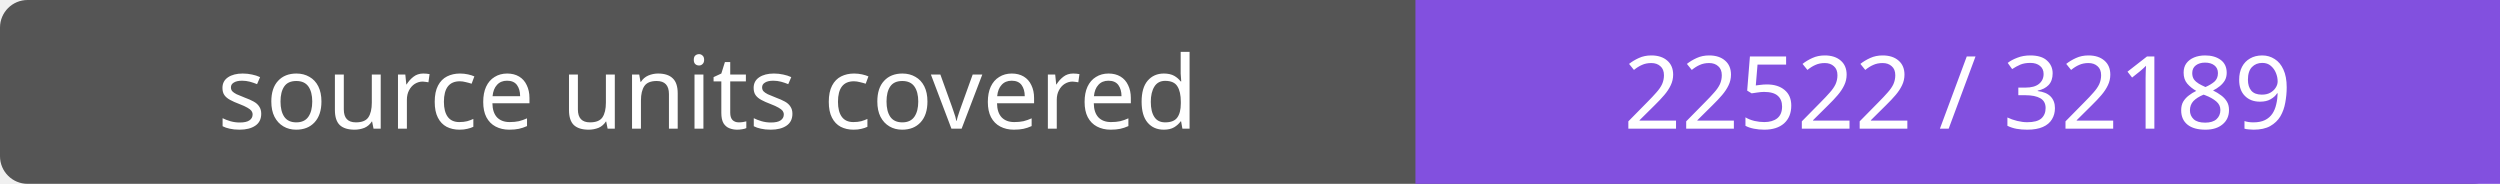
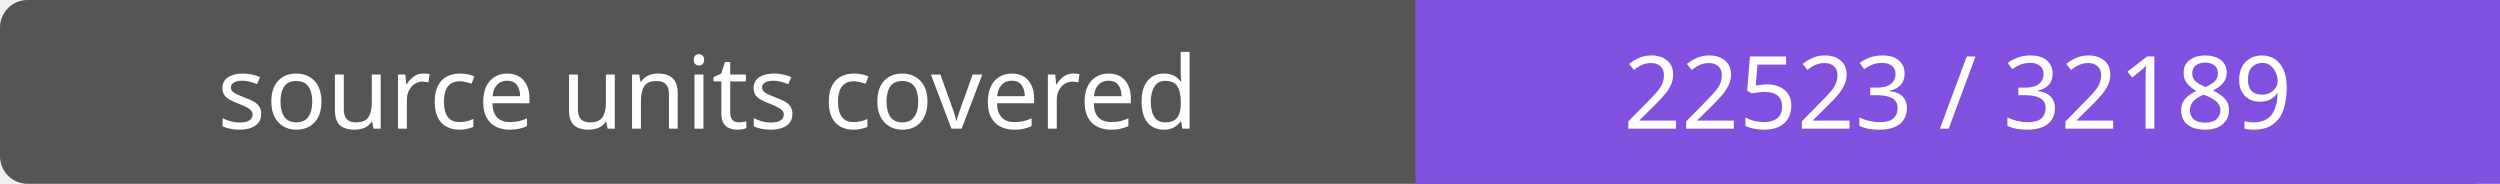
- <svg xmlns="http://www.w3.org/2000/svg" width="272" height="20" role="img" aria-label="source units covered: 22522 / 32189">
+ <svg xmlns="http://www.w3.org/2000/svg" width="272" height="20" role="img" aria-label="source units covered: 22523 / 32189">
  <rect width="272" height="20" rx="3" fill="#555" />
  <path fill="#8250df" d="M154 0h118v20H154z" />
  <g fill="#fff" text-anchor="middle" font-family="Verdana,sans-serif" font-size="11">
    <text x="77.0" y="14">source units covered</text>
-     <text x="213.0" y="14">22522 / 32189</text>
+     <text x="213.0" y="14">22523 / 32189</text>
  </g>
</svg>
